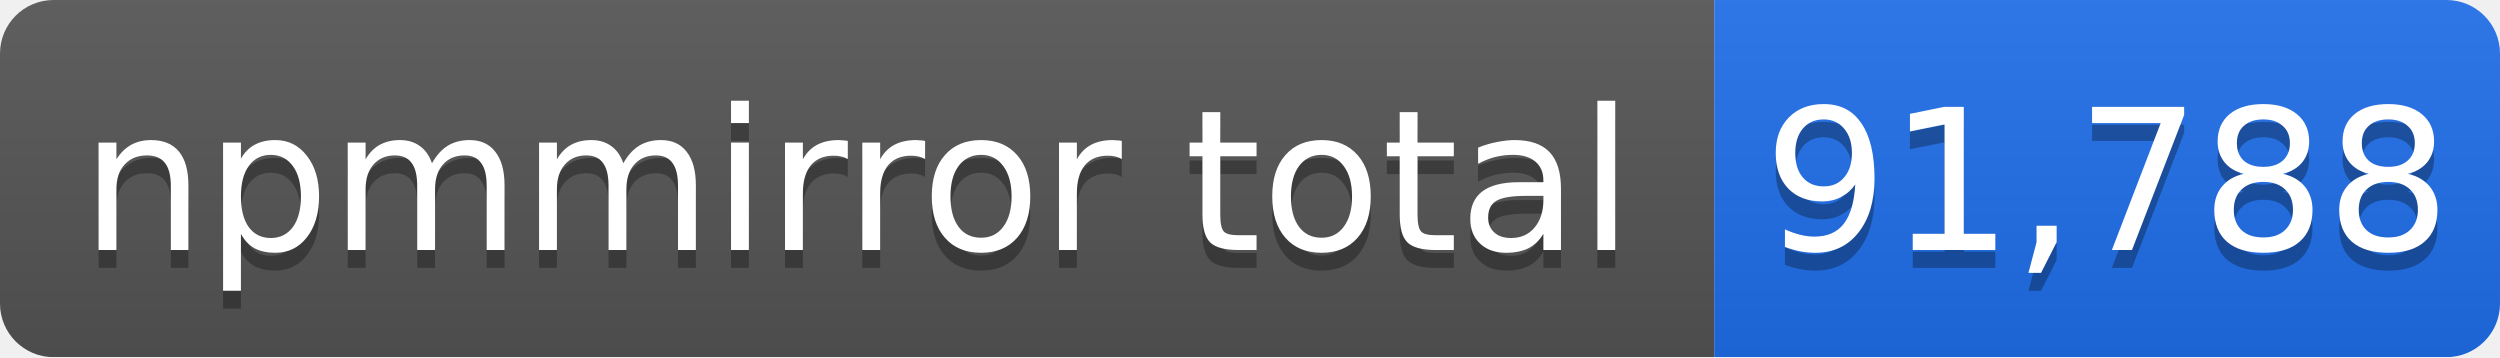
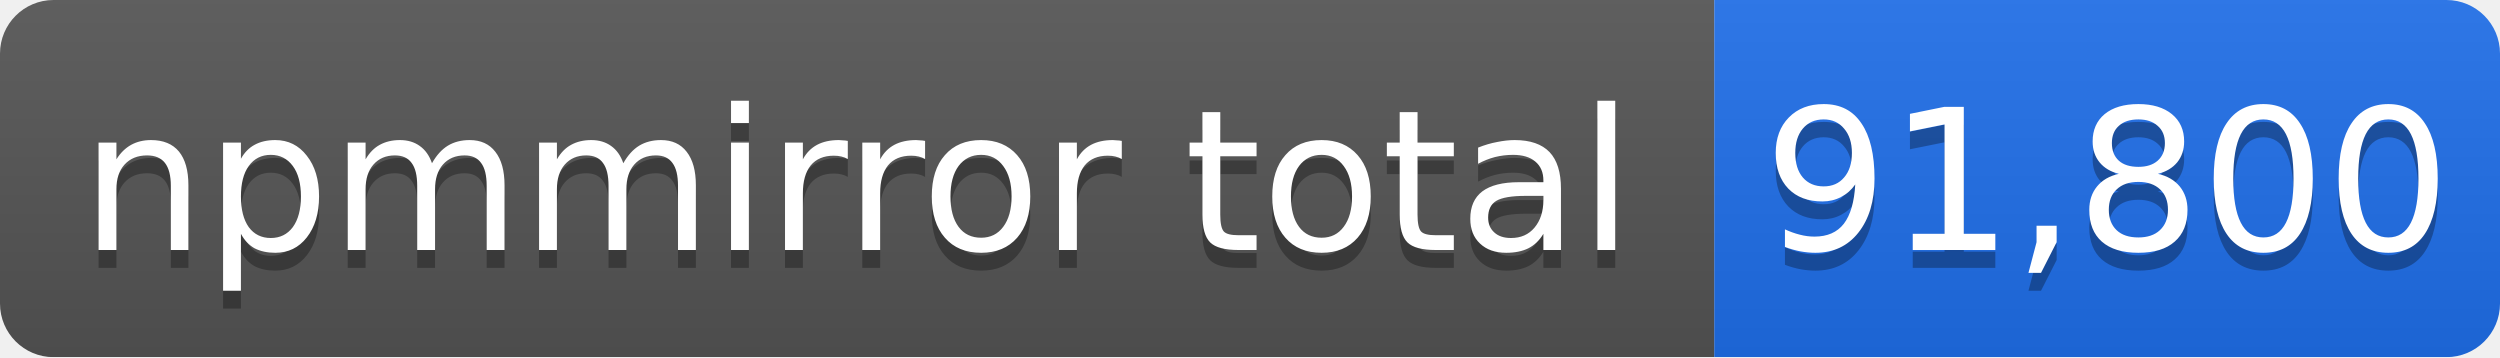
- <svg xmlns="http://www.w3.org/2000/svg" width="140" height="20" role="img" aria-label="npmmirror total: 91,788">
+ <svg xmlns="http://www.w3.org/2000/svg" width="140" height="20" role="img" aria-label="npmmirror total: 91,800">
  <linearGradient id="s" x2="0" y2="100%">
    <stop offset="0" stop-color="#bbb" stop-opacity=".1" />
    <stop offset="1" stop-opacity=".1" />
  </linearGradient>
  <mask id="m">
    <rect width="140" height="20" rx="3" fill="#fff" />
  </mask>
  <g mask="url(#m)">
    <rect width="96" height="20" fill="#555" />
    <rect x="96" width="44" height="20" fill="#1f6feb" />
    <rect width="140" height="20" fill="url(#s)" />
  </g>
  <g fill="#fff" text-anchor="middle" font-family="Verdana,Geneva,DejaVu Sans,sans-serif" font-size="11">
    <text x="48" y="15" fill="#010101" fill-opacity=".3">npmmirror total</text>
    <text x="48" y="14">npmmirror total</text>
-     <text x="118" y="15" fill="#010101" fill-opacity=".3">91,788</text>
-     <text x="118" y="14">91,788</text>
+     <text x="118" y="15" fill="#010101" fill-opacity=".3">91,800</text>
+     <text x="118" y="14">91,800</text>
  </g>
</svg>
